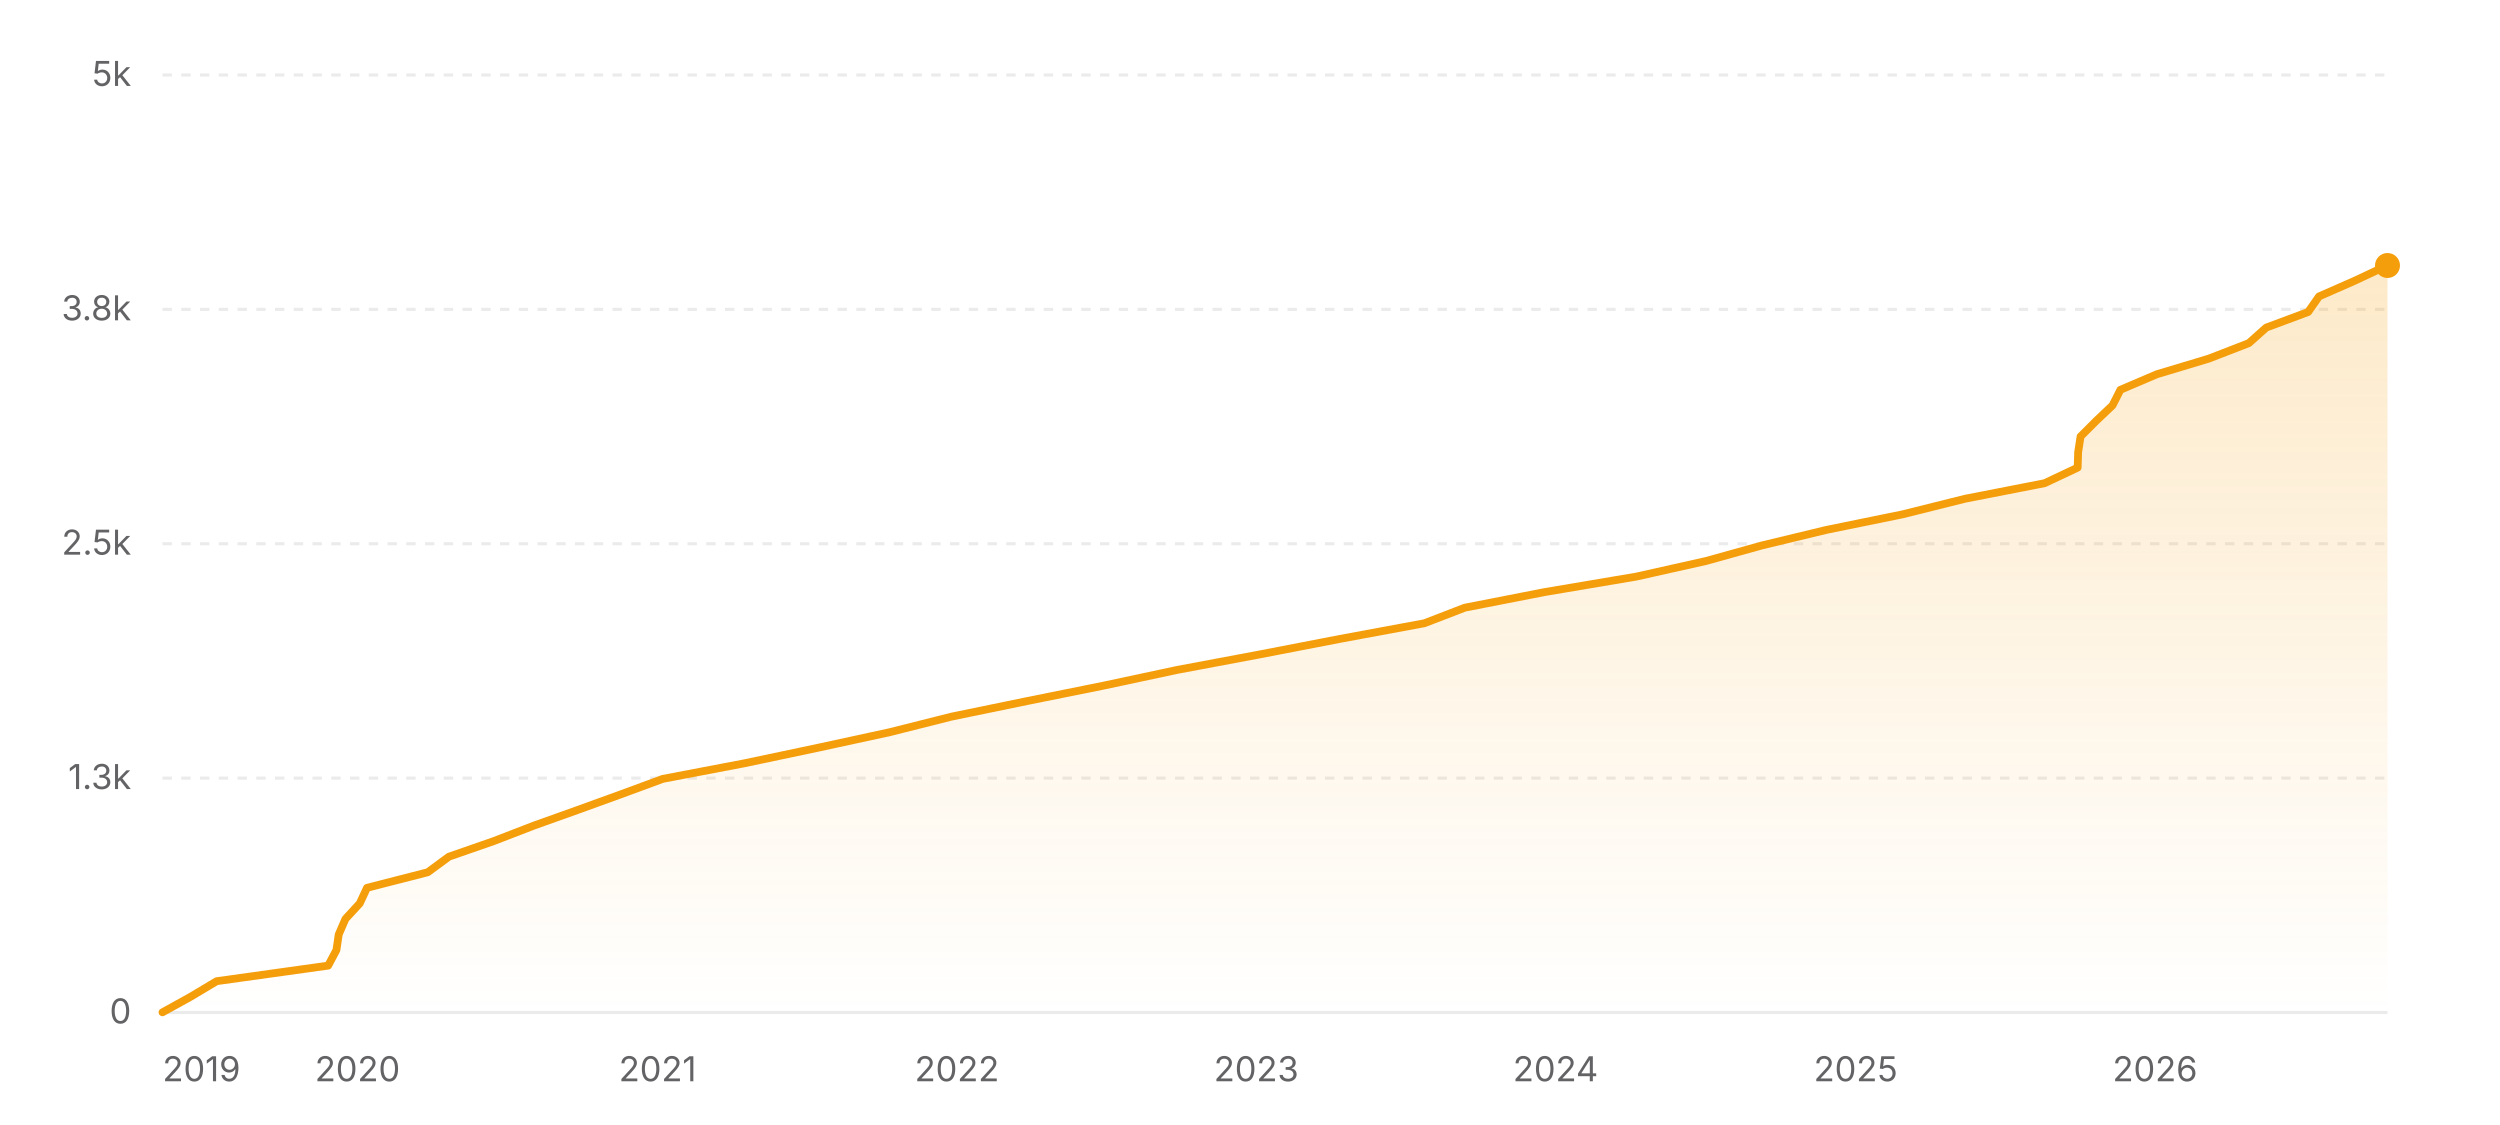
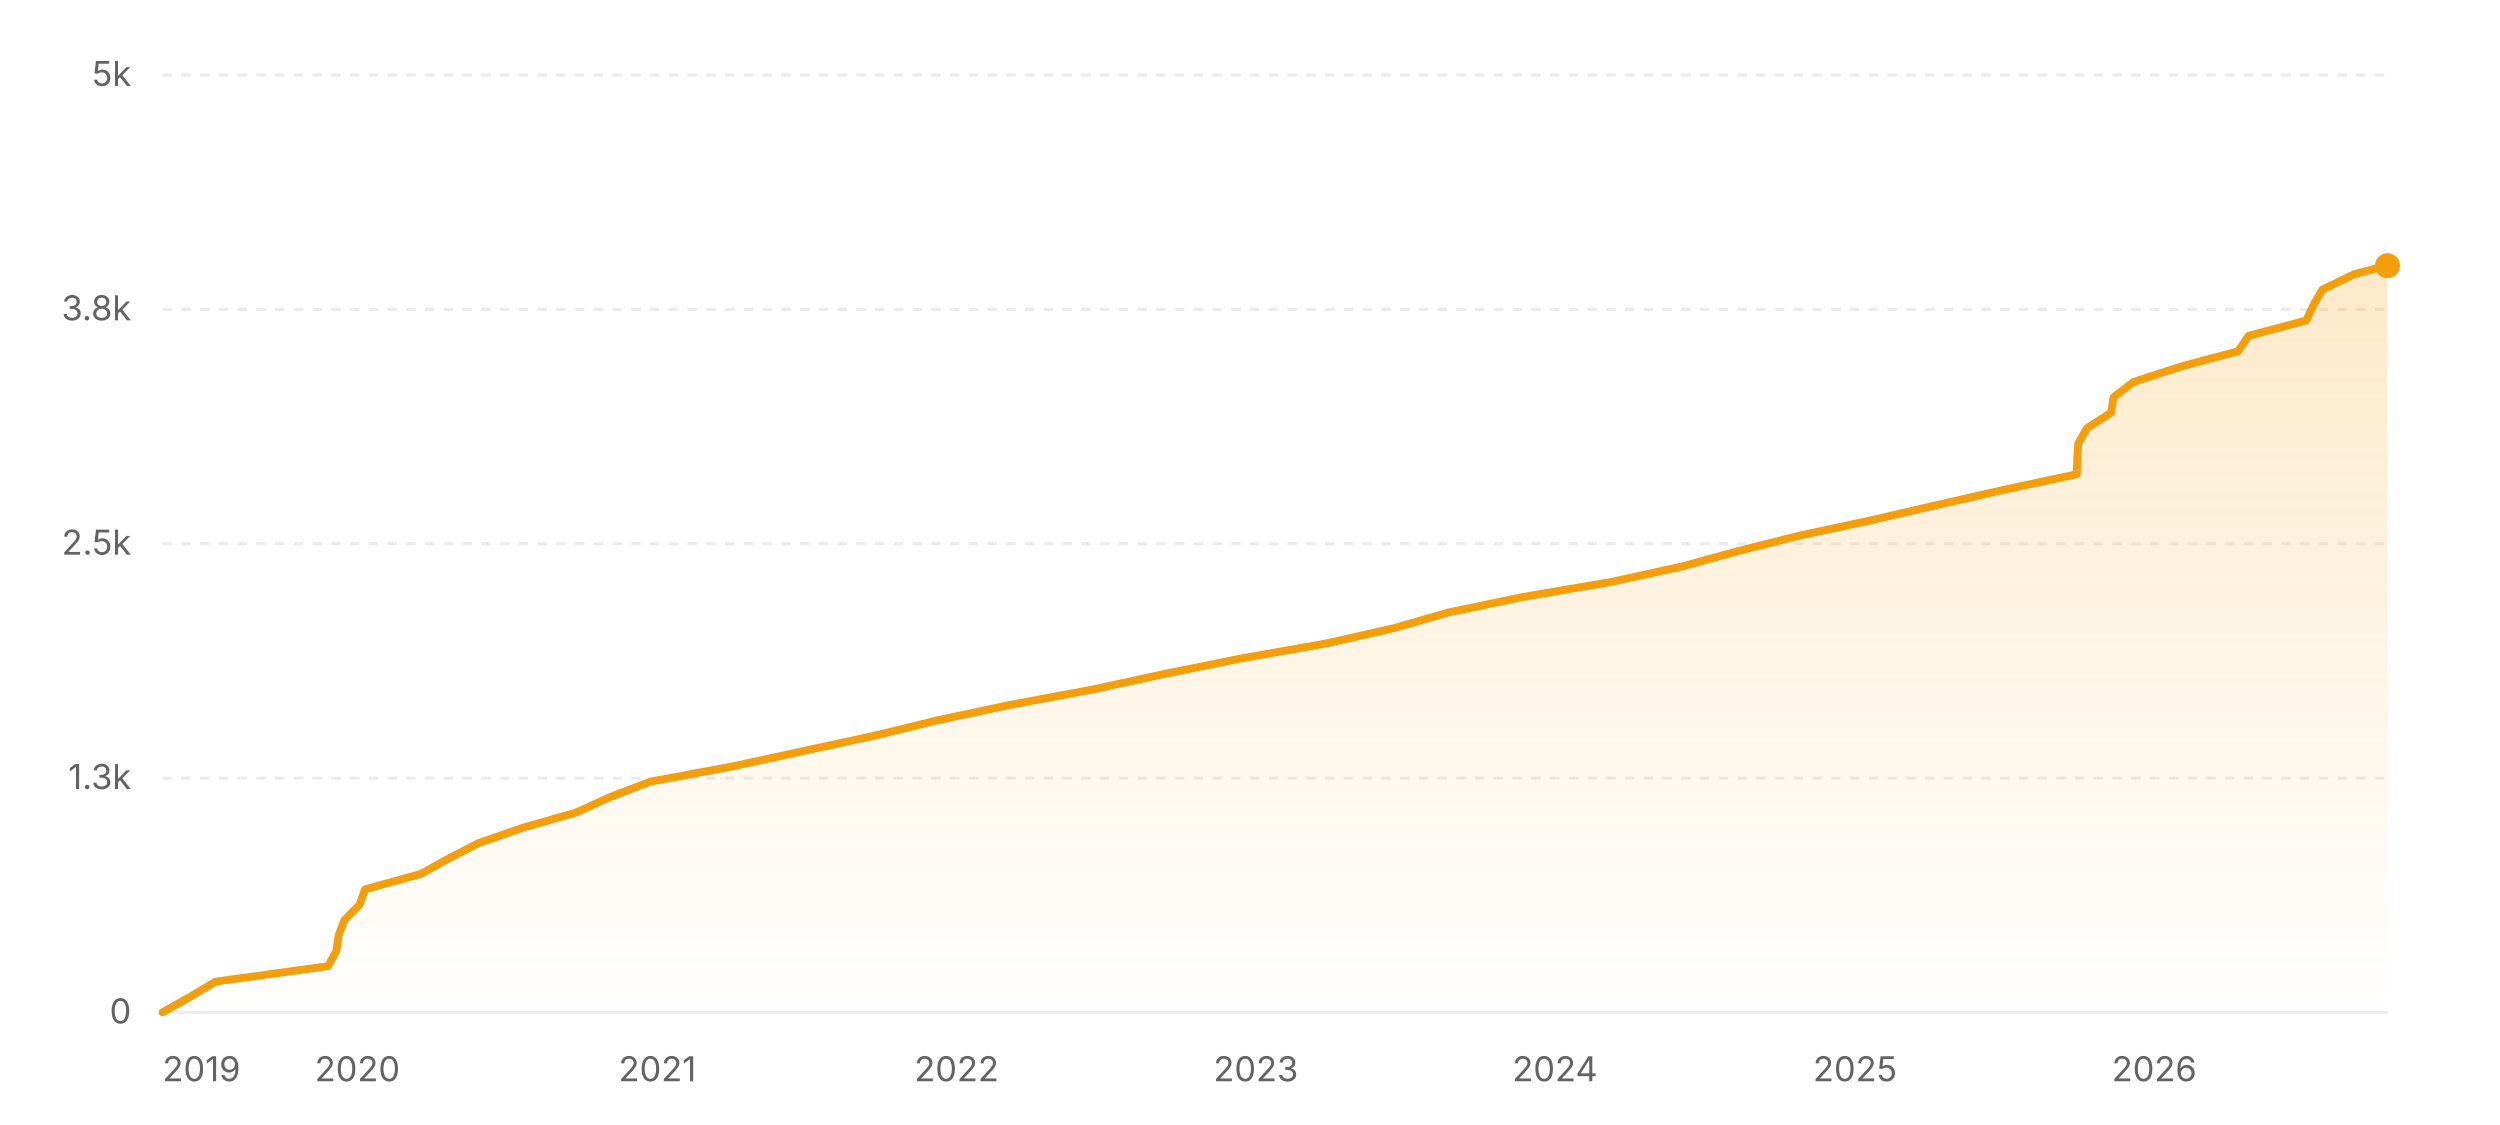
<svg xmlns="http://www.w3.org/2000/svg" width="800" height="360" viewBox="0 0 800 360" role="img" aria-label="Star history of nicejade/markdown-online-editor">
  <defs>
    <linearGradient id="area-light" x1="0" y1="0" x2="0" y2="1">
      <stop offset="0%" stop-color="#f59e0b" stop-opacity="0.22" />
      <stop offset="100%" stop-color="#f59e0b" stop-opacity="0" />
    </linearGradient>
  </defs>
  <line x1="52" y1="324" x2="764" y2="324" stroke="rgba(0,0,0,0.08)" stroke-width="1" />
  <text x="42" y="327.5" text-anchor="end" font-size="11" fill="#636366" font-family="ui-sans-serif, system-ui, -apple-system, BlinkMacSystemFont, 'Segoe UI', sans-serif">0</text>
  <line x1="52" y1="249" x2="764" y2="249" stroke="rgba(0,0,0,0.08)" stroke-width="1" stroke-dasharray="3 3" />
  <text x="42" y="252.5" text-anchor="end" font-size="11" fill="#636366" font-family="ui-sans-serif, system-ui, -apple-system, BlinkMacSystemFont, 'Segoe UI', sans-serif">1.3k</text>
  <line x1="52" y1="174" x2="764" y2="174" stroke="rgba(0,0,0,0.08)" stroke-width="1" stroke-dasharray="3 3" />
  <text x="42" y="177.5" text-anchor="end" font-size="11" fill="#636366" font-family="ui-sans-serif, system-ui, -apple-system, BlinkMacSystemFont, 'Segoe UI', sans-serif">2.5k</text>
  <line x1="52" y1="99" x2="764" y2="99" stroke="rgba(0,0,0,0.08)" stroke-width="1" stroke-dasharray="3 3" />
  <text x="42" y="102.5" text-anchor="end" font-size="11" fill="#636366" font-family="ui-sans-serif, system-ui, -apple-system, BlinkMacSystemFont, 'Segoe UI', sans-serif">3.8k</text>
  <line x1="52" y1="24" x2="764" y2="24" stroke="rgba(0,0,0,0.08)" stroke-width="1" stroke-dasharray="3 3" />
  <text x="42" y="27.5" text-anchor="end" font-size="11" fill="#636366" font-family="ui-sans-serif, system-ui, -apple-system, BlinkMacSystemFont, 'Segoe UI', sans-serif">5k</text>
-   <polygon fill="url(#area-light)" points="52,324 52,323.94 61.01,318.96 69.33,313.98 105.01,309 107.66,304.02 108.39,299.04 110.54,294.06 115.13,289.08 117.44,284.1 136.89,279.12 143.65,274.14 157.97,269.16 170.88,264.18 184.82,259.2 198.57,254.22 212.08,249.24 238.19,244.26 261.77,239.28 284.72,234.3 304.5,229.32 328.67,224.34 353.35,219.36 376.66,214.38 403.19,209.4 428.94,204.42 455.81,199.44 468.73,194.46 494.19,189.48 523.68,184.5 545.92,179.52 563.81,174.54 584.48,169.56 608.86,164.58 628.82,159.6 654.28,154.62 664.85,149.64 665.01,144.66 665.78,139.68 670.76,134.7 676.01,129.72 678.53,124.74 690.19,119.76 706.76,114.78 719.63,109.8 725.21,104.82 738.6,99.84 742.09,94.86 753.42,89.88 763.9,84.96 764,84.96 764,324" />
-   <polyline fill="none" stroke="#f59e0b" stroke-width="2.5" stroke-linecap="round" stroke-linejoin="round" points="52,323.94 61.01,318.96 69.33,313.98 105.01,309 107.66,304.02 108.39,299.04 110.54,294.06 115.13,289.08 117.44,284.1 136.89,279.12 143.65,274.14 157.97,269.16 170.88,264.18 184.82,259.2 198.57,254.22 212.08,249.24 238.19,244.26 261.77,239.28 284.72,234.3 304.5,229.32 328.67,224.34 353.35,219.36 376.66,214.38 403.19,209.4 428.94,204.42 455.81,199.44 468.73,194.46 494.19,189.48 523.68,184.5 545.92,179.52 563.81,174.54 584.48,169.56 608.86,164.58 628.82,159.6 654.28,154.62 664.85,149.64 665.01,144.66 665.78,139.68 670.76,134.7 676.01,129.72 678.53,124.74 690.19,119.76 706.76,114.78 719.63,109.8 725.21,104.82 738.6,99.84 742.09,94.86 753.42,89.88 763.9,84.96 764,84.96" />
-   <circle cx="764" cy="84.96" r="4" fill="#f59e0b" />
+   <polygon fill="url(#area-light)" points="52,324 52,323.94 60.78,319.02 69.01,314.1 104.97,309.18 107.64,304.26 108.34,299.34 110.23,294.42 115.05,289.5 116.82,284.58 134.66,279.66 143.52,274.74 153.11,269.82 167.21,264.9 184.43,259.98 195.21,255.06 208.04,250.14 234.53,245.22 257.17,240.3 280,235.38 300.12,230.46 323.28,225.54 349.72,220.62 372.37,215.7 396.7,210.78 424.57,205.86 446.31,200.94 463.34,196.02 486.94,191.1 515.72,186.18 538.27,181.26 556.17,176.34 575.7,171.42 598.66,166.5 619.93,161.58 641.54,156.66 664.57,151.74 664.7,146.82 665.02,141.9 667.87,136.98 675.56,132.06 676.31,127.14 682.72,122.22 697.85,117.3 716.22,112.38 719.52,107.46 738.01,102.54 740.3,97.62 743.13,92.7 753.24,87.78 763.62,85.02 764,85.02 764,324" />
+   <polyline fill="none" stroke="#f59e0b" stroke-width="2.5" stroke-linecap="round" stroke-linejoin="round" points="52,323.94 60.78,319.02 69.01,314.1 104.97,309.18 107.64,304.26 108.34,299.34 110.23,294.42 115.05,289.5 116.82,284.58 134.66,279.66 143.52,274.74 153.11,269.82 167.21,264.9 184.43,259.98 195.21,255.06 208.04,250.14 234.53,245.22 257.17,240.3 280,235.38 300.12,230.46 323.28,225.54 349.72,220.62 372.37,215.7 396.7,210.78 424.57,205.86 446.31,200.94 463.34,196.02 486.94,191.1 515.72,186.18 538.27,181.26 556.17,176.34 575.7,171.42 598.66,166.5 619.93,161.58 641.54,156.66 664.57,151.74 664.7,146.82 665.02,141.9 667.87,136.98 675.56,132.06 676.31,127.14 682.72,122.22 697.85,117.3 716.22,112.38 719.52,107.46 738.01,102.54 740.3,97.62 743.13,92.7 753.24,87.78 763.62,85.02 764,85.02" />
+   <circle cx="764" cy="85.02" r="4" fill="#f59e0b" />
  <text x="52" y="346" text-anchor="start" font-size="11" fill="#636366" font-family="ui-sans-serif, system-ui, -apple-system, BlinkMacSystemFont, 'Segoe UI', sans-serif">2019</text>
-   <text x="114.39" y="346" text-anchor="middle" font-size="11" fill="#636366" font-family="ui-sans-serif, system-ui, -apple-system, BlinkMacSystemFont, 'Segoe UI', sans-serif">2020</text>
-   <text x="210.43" y="346" text-anchor="middle" font-size="11" fill="#636366" font-family="ui-sans-serif, system-ui, -apple-system, BlinkMacSystemFont, 'Segoe UI', sans-serif">2021</text>
-   <text x="306.22" y="346" text-anchor="middle" font-size="11" fill="#636366" font-family="ui-sans-serif, system-ui, -apple-system, BlinkMacSystemFont, 'Segoe UI', sans-serif">2022</text>
-   <text x="402" y="346" text-anchor="middle" font-size="11" fill="#636366" font-family="ui-sans-serif, system-ui, -apple-system, BlinkMacSystemFont, 'Segoe UI', sans-serif">2023</text>
-   <text x="497.78" y="346" text-anchor="middle" font-size="11" fill="#636366" font-family="ui-sans-serif, system-ui, -apple-system, BlinkMacSystemFont, 'Segoe UI', sans-serif">2024</text>
-   <text x="593.82" y="346" text-anchor="middle" font-size="11" fill="#636366" font-family="ui-sans-serif, system-ui, -apple-system, BlinkMacSystemFont, 'Segoe UI', sans-serif">2025</text>
-   <text x="689.6" y="346" text-anchor="middle" font-size="11" fill="#636366" font-family="ui-sans-serif, system-ui, -apple-system, BlinkMacSystemFont, 'Segoe UI', sans-serif">2026</text>
+   <text x="114.36" y="346" text-anchor="middle" font-size="11" fill="#636366" font-family="ui-sans-serif, system-ui, -apple-system, BlinkMacSystemFont, 'Segoe UI', sans-serif">2020</text>
+   <text x="210.37" y="346" text-anchor="middle" font-size="11" fill="#636366" font-family="ui-sans-serif, system-ui, -apple-system, BlinkMacSystemFont, 'Segoe UI', sans-serif">2021</text>
+   <text x="306.11" y="346" text-anchor="middle" font-size="11" fill="#636366" font-family="ui-sans-serif, system-ui, -apple-system, BlinkMacSystemFont, 'Segoe UI', sans-serif">2022</text>
+   <text x="401.86" y="346" text-anchor="middle" font-size="11" fill="#636366" font-family="ui-sans-serif, system-ui, -apple-system, BlinkMacSystemFont, 'Segoe UI', sans-serif">2023</text>
+   <text x="497.6" y="346" text-anchor="middle" font-size="11" fill="#636366" font-family="ui-sans-serif, system-ui, -apple-system, BlinkMacSystemFont, 'Segoe UI', sans-serif">2024</text>
+   <text x="593.6" y="346" text-anchor="middle" font-size="11" fill="#636366" font-family="ui-sans-serif, system-ui, -apple-system, BlinkMacSystemFont, 'Segoe UI', sans-serif">2025</text>
+   <text x="689.35" y="346" text-anchor="middle" font-size="11" fill="#636366" font-family="ui-sans-serif, system-ui, -apple-system, BlinkMacSystemFont, 'Segoe UI', sans-serif">2026</text>
</svg>
